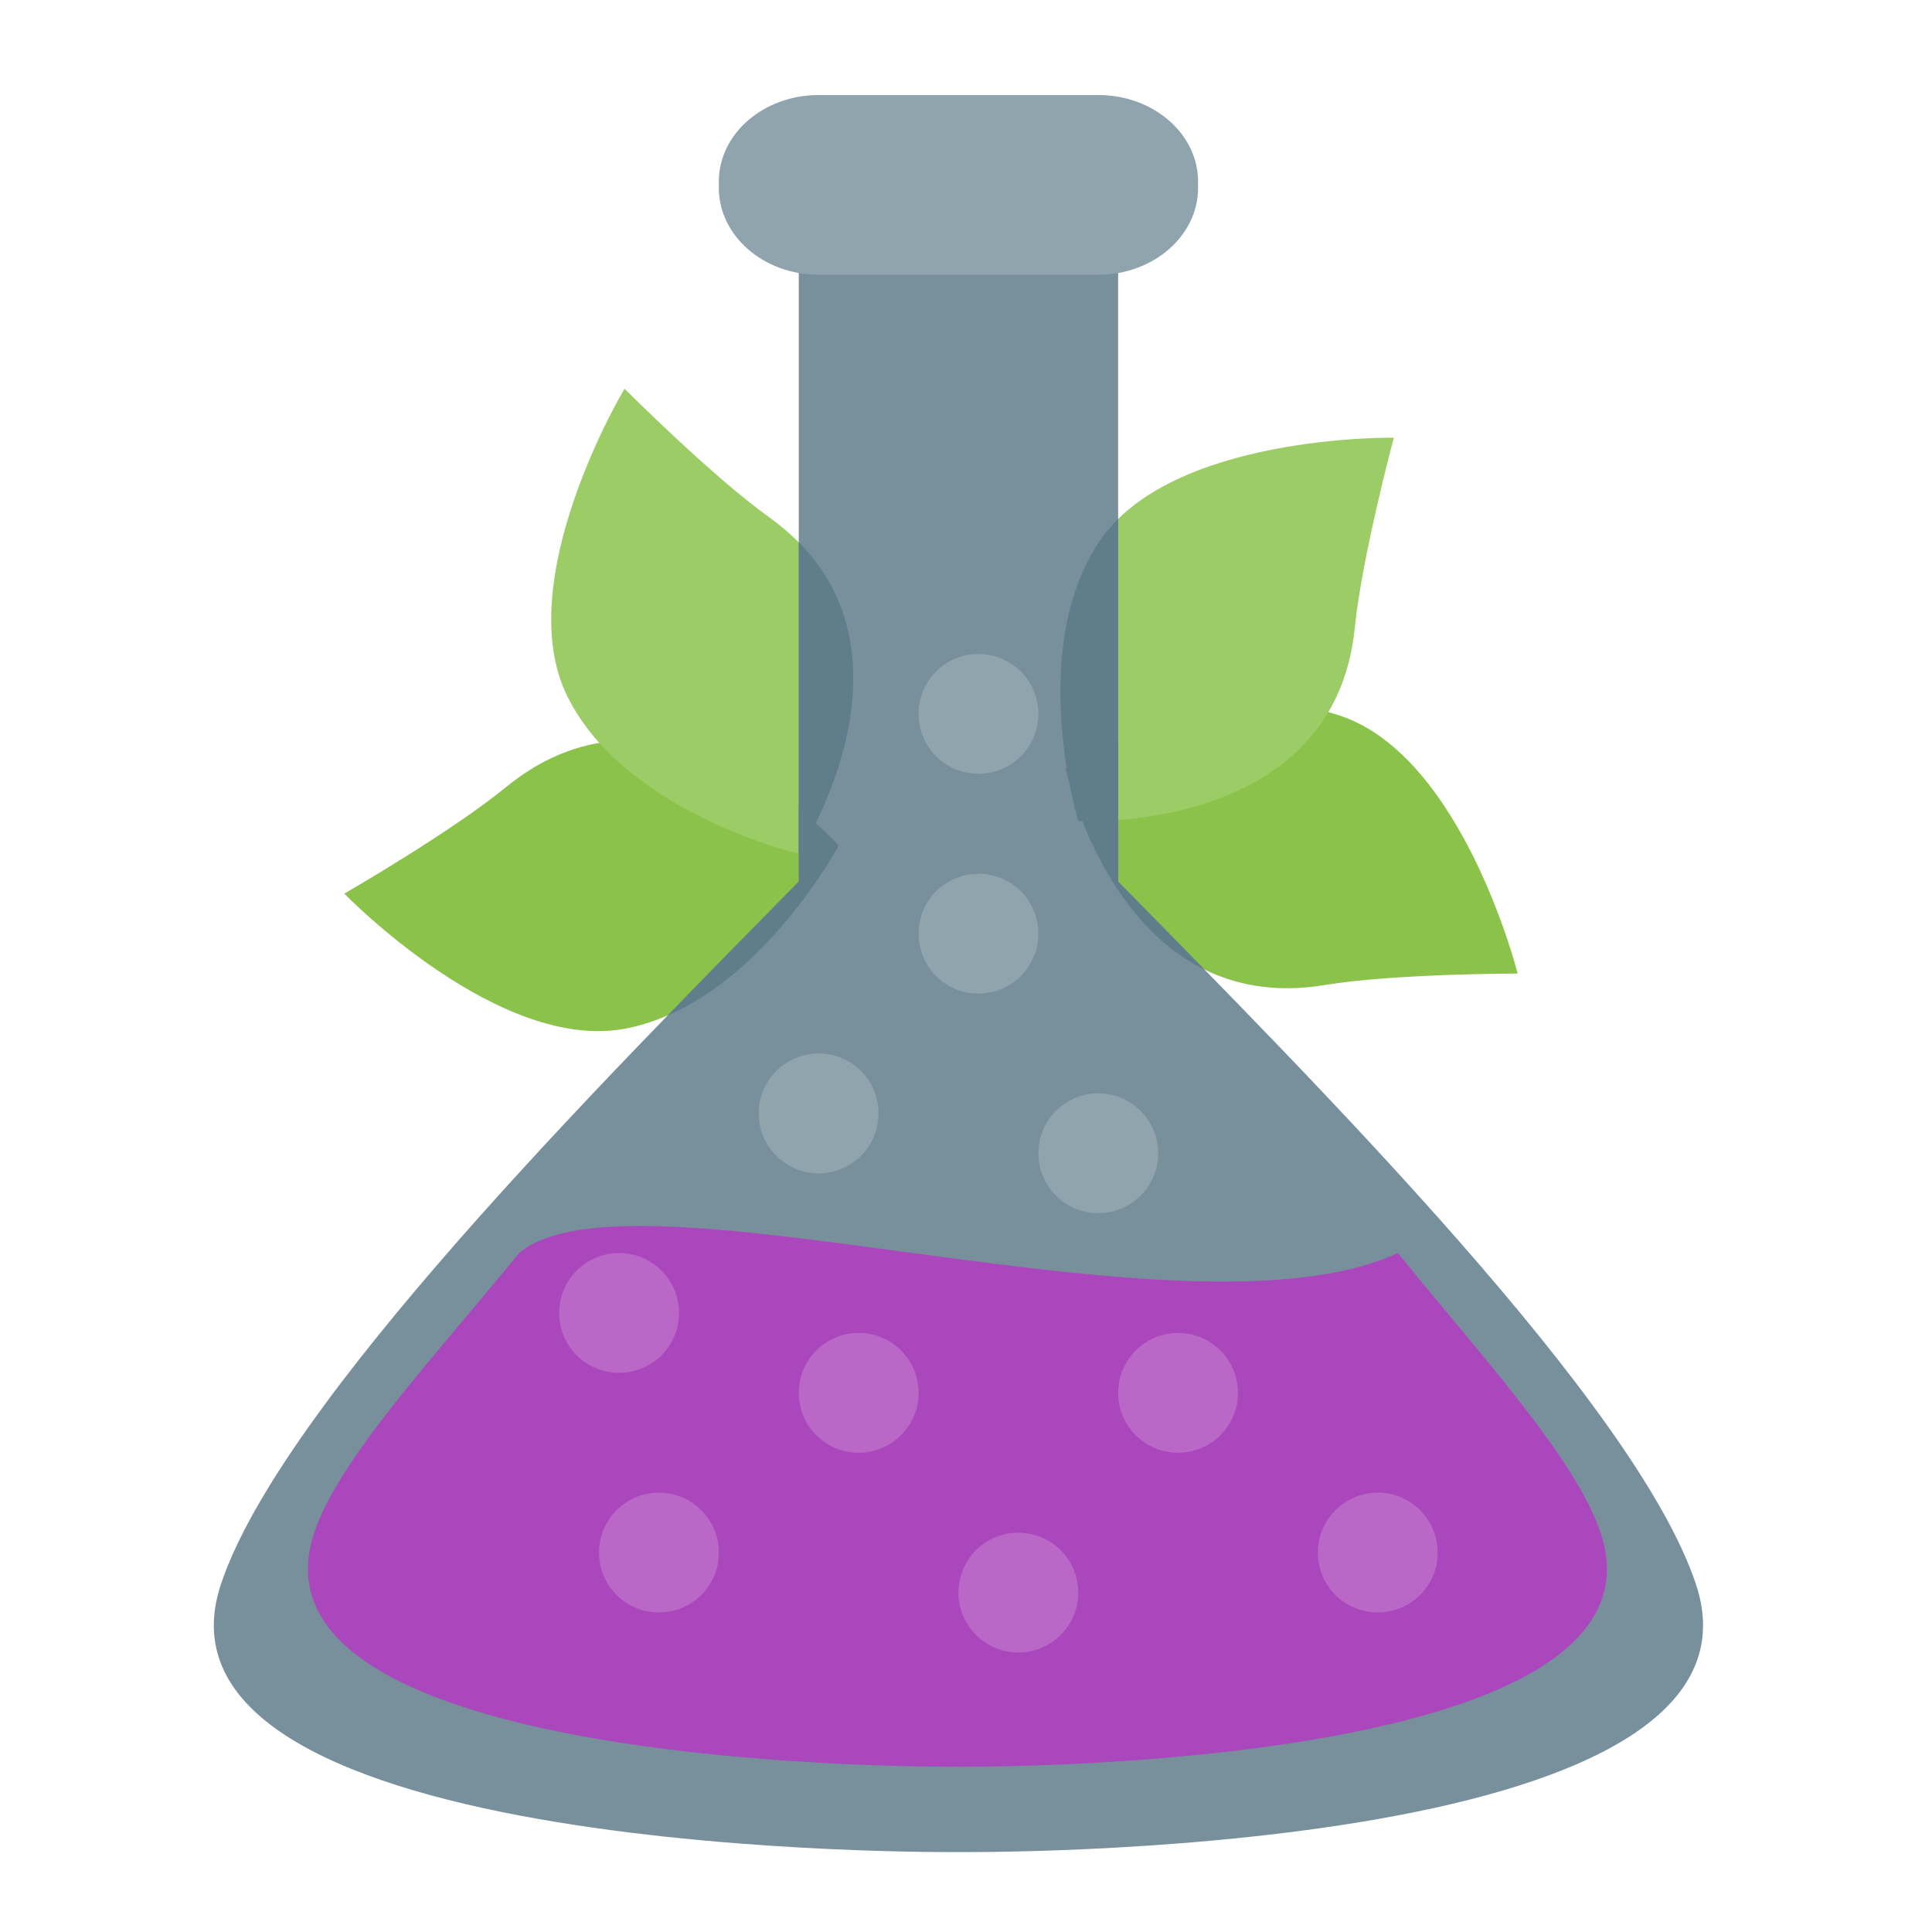
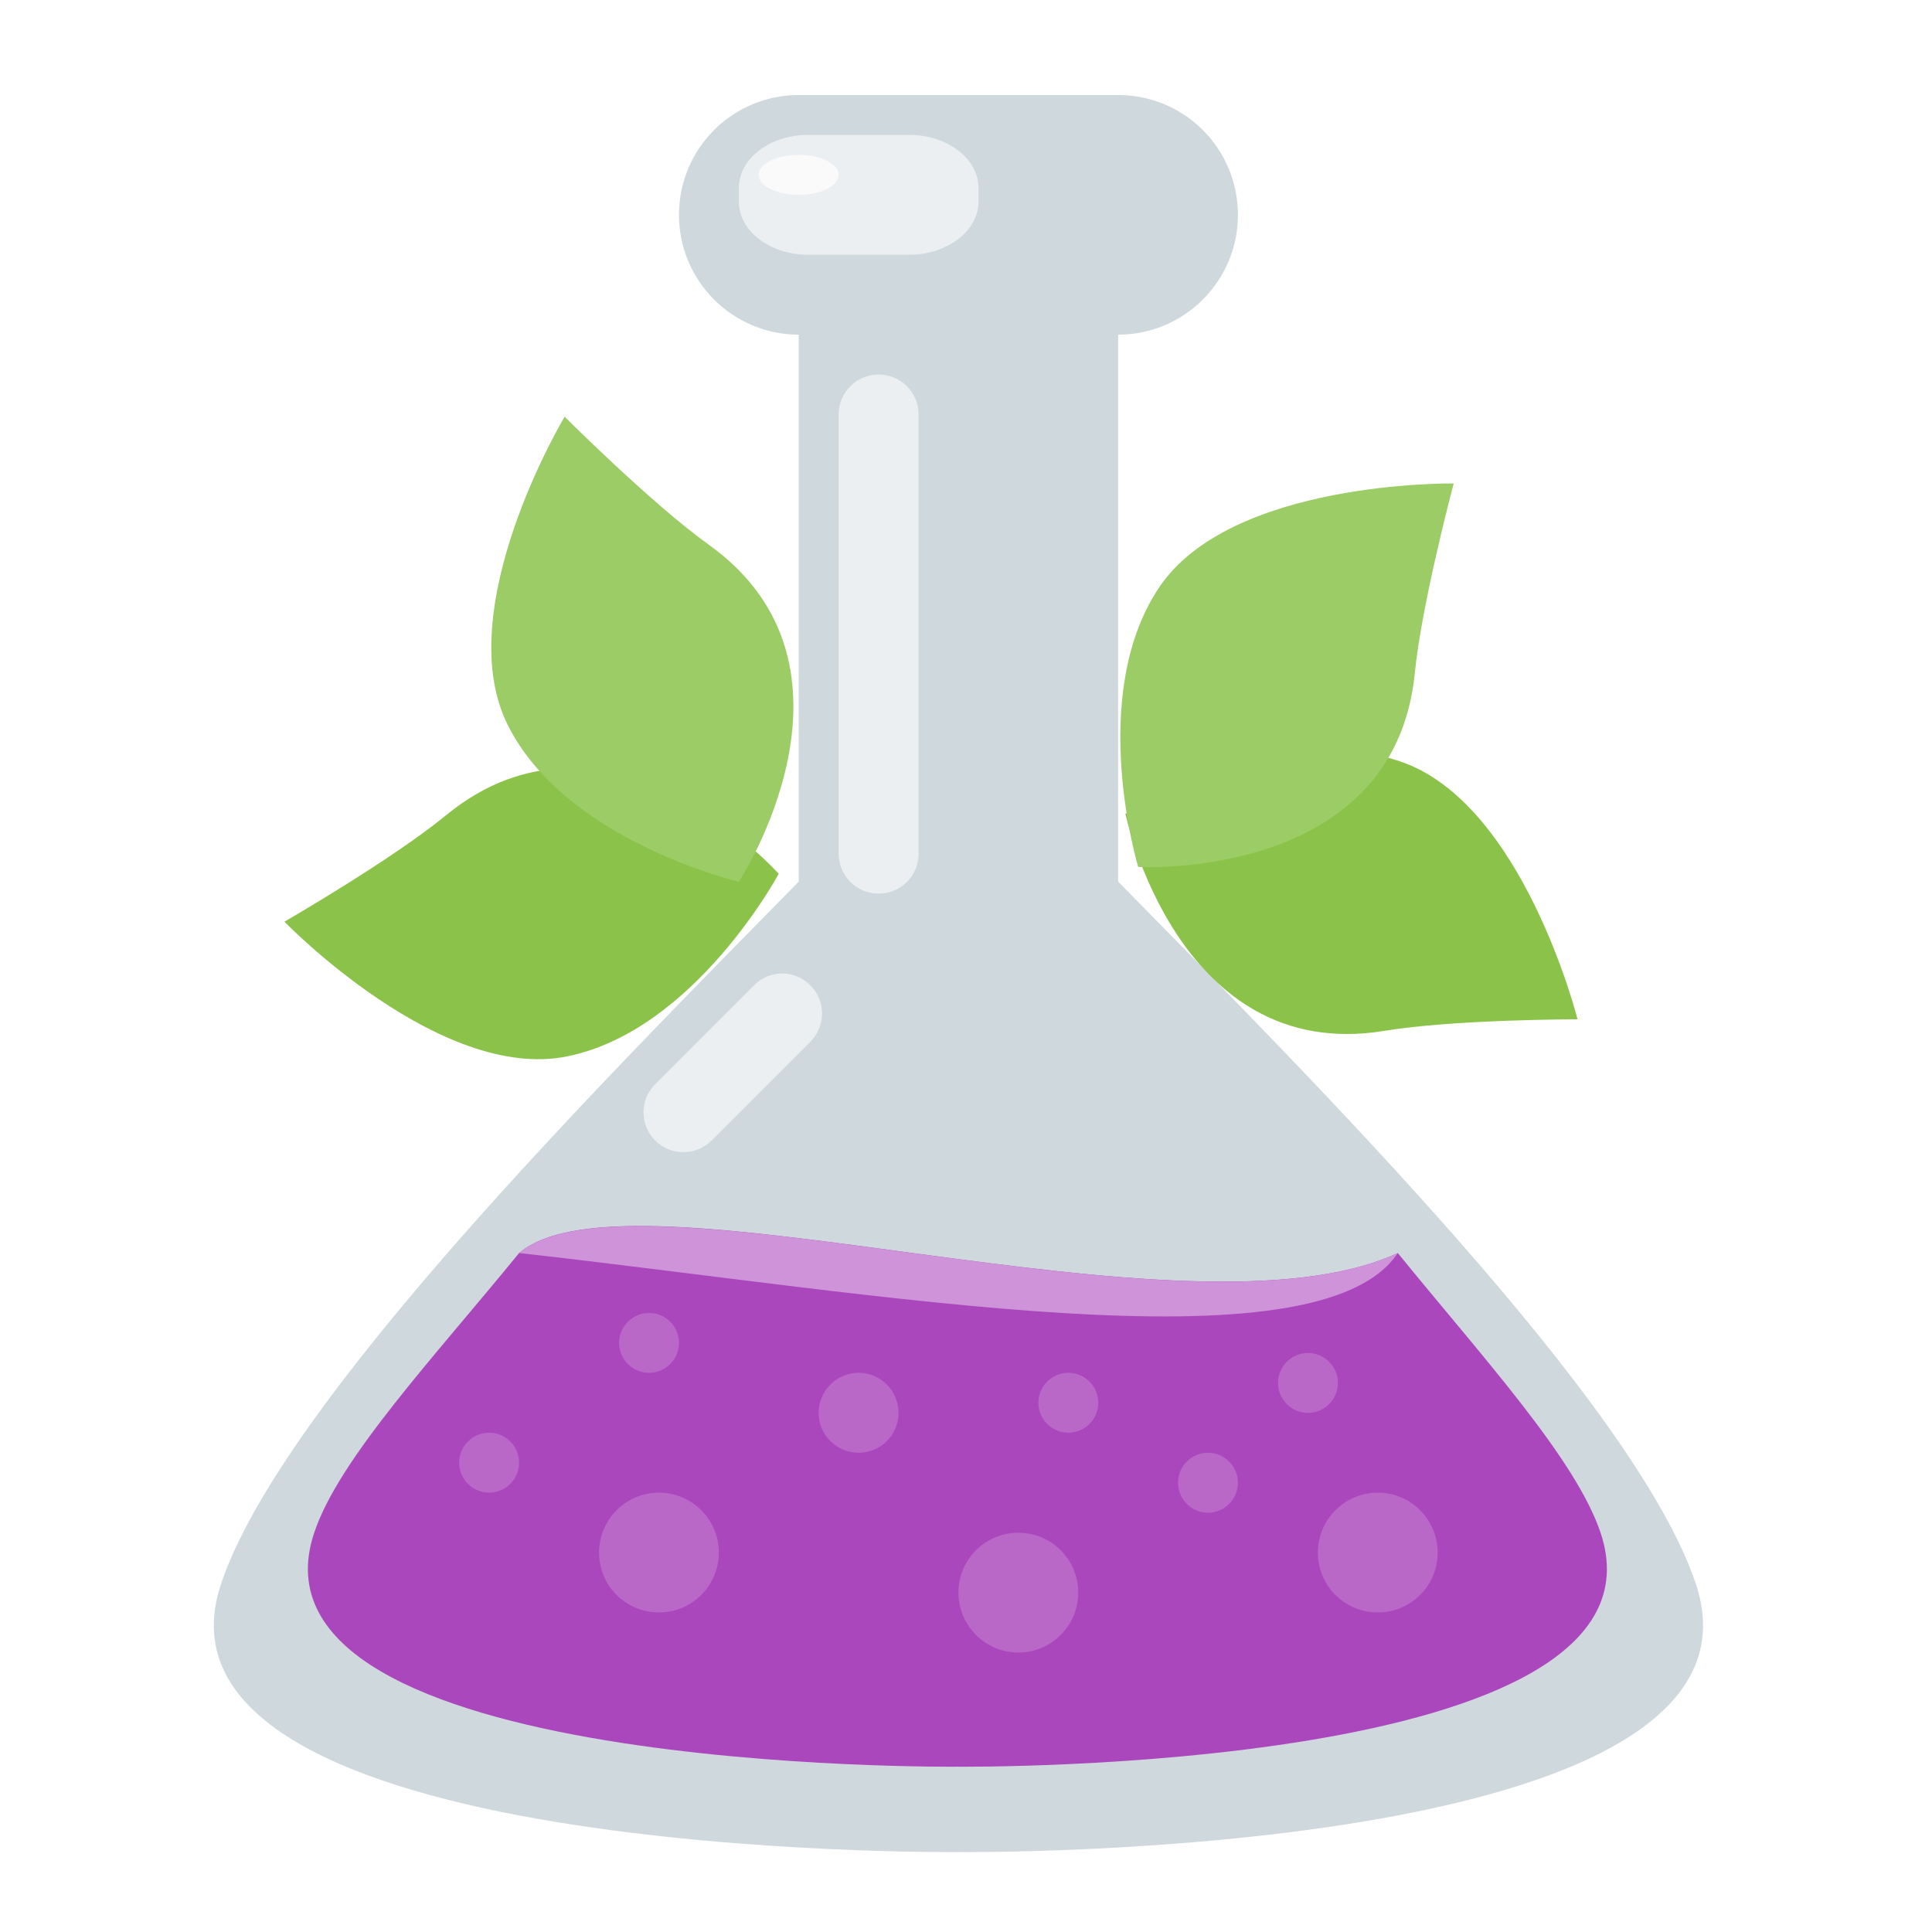
<svg xmlns="http://www.w3.org/2000/svg" width="32px" height="32px" viewBox="0 0 32 32" version="1.1">
  <g id="surface1">
-     <path style=" stroke:none;fill-rule:nonzero;fill:rgb(54.51%,76.471%,29.02%);fill-opacity:1;" d="M 13.891 14.008 C 13.891 14.008 11.062 10.84 8.379 13.039 C 7.473 13.781 5.703 14.801 5.703 14.801 C 5.703 14.801 8.281 17.465 10.391 17.031 C 12.5 16.602 13.891 14.008 13.891 14.008 Z M 13.891 14.008 " />
-     <path style=" stroke:none;fill-rule:nonzero;fill:rgb(54.51%,76.471%,29.02%);fill-opacity:1;" d="M 17.648 12.719 C 17.648 12.719 18.512 16.879 21.938 16.316 C 23.094 16.125 25.137 16.125 25.137 16.125 C 25.137 16.125 24.234 12.531 22.191 11.852 C 20.148 11.168 17.648 12.719 17.648 12.719 Z M 17.648 12.719 " />
-     <path style=" stroke:none;fill-rule:nonzero;fill:rgb(61.176%,80%,39.608%);fill-opacity:1;" d="M 13.23 14.141 C 13.23 14.141 15.559 10.59 12.738 8.566 C 11.785 7.883 10.344 6.438 10.344 6.438 C 10.344 6.438 8.438 9.617 9.402 11.543 C 10.363 13.469 13.23 14.141 13.23 14.141 Z M 13.23 14.141 " />
-     <path style=" stroke:none;fill-rule:nonzero;fill:rgb(61.176%,80%,39.608%);fill-opacity:1;" d="M 17.859 13.598 C 17.859 13.598 22.102 13.84 22.441 10.387 C 22.559 9.219 23.086 7.25 23.086 7.25 C 23.086 7.25 19.379 7.188 18.195 8.988 C 17.008 10.781 17.859 13.598 17.859 13.598 Z M 17.859 13.598 " />
-     <path style=" stroke:none;fill-rule:nonzero;fill:rgb(47.059%,56.471%,61.176%);fill-opacity:1;" d="M 13.23 4.219 L 13.23 14.602 C 9.945 17.941 4.656 23.254 3.66 26.238 C 2.133 30.82 15.875 30.676 15.875 30.676 C 15.875 30.676 29.613 30.82 28.09 26.238 C 27.094 23.254 21.801 17.941 18.52 14.602 L 18.52 4.219 Z M 13.23 4.219 " />
-     <path style=" stroke:none;fill-rule:nonzero;fill:rgb(56.471%,64.314%,68.235%);fill-opacity:1;" d="M 13.559 1.574 L 18.191 1.574 C 19.102 1.574 19.844 2.215 19.844 3.008 L 19.844 3.113 C 19.844 3.906 19.102 4.551 18.191 4.551 L 13.559 4.551 C 12.648 4.551 11.906 3.906 11.906 3.113 L 11.906 3.008 C 11.906 2.215 12.648 1.574 13.559 1.574 Z M 13.559 1.574 " />
+     <path style=" stroke:none;fill-rule:nonzero;fill:rgb(81.176%,84.706%,86.275%);fill-opacity:1;" d="M 13.23 4.219 L 13.23 14.602 C 9.945 17.941 4.656 23.254 3.66 26.238 C 2.133 30.82 15.875 30.676 15.875 30.676 C 15.875 30.676 29.613 30.82 28.09 26.238 C 27.094 23.254 21.801 17.941 18.52 14.602 L 18.52 4.219 Z M 13.23 4.219 " />
+     <path style=" stroke:none;fill-rule:nonzero;fill:rgb(81.176%,84.706%,86.275%);fill-opacity:1;" d="M 13.23 1.574 L 18.52 1.574 C 19.617 1.574 20.504 2.461 20.504 3.559 C 20.504 4.652 19.617 5.543 18.52 5.543 L 13.23 5.543 C 12.133 5.543 11.246 4.652 11.246 3.559 C 11.246 2.461 12.133 1.574 13.23 1.574 Z M 13.23 1.574 " />
    <path style=" stroke:none;fill-rule:nonzero;fill:rgb(67.059%,27.843%,73.725%);fill-opacity:1;" d="M 8.598 20.754 C 7.184 22.488 5.609 24.164 5.203 25.391 C 3.871 29.387 15.855 29.262 15.855 29.262 C 15.855 29.262 27.844 29.387 26.512 25.391 C 26.102 24.164 24.562 22.488 23.152 20.754 C 19.652 22.375 10.453 19.184 8.598 20.754 Z M 8.598 20.754 " />
-     <path style=" stroke:none;fill-rule:nonzero;fill:rgb(72.941%,40.784%,78.431%);fill-opacity:1;" d="M 14.223 22.078 C 14.77 22.078 15.215 22.523 15.215 23.07 C 15.215 23.617 14.77 24.062 14.223 24.062 C 13.672 24.062 13.23 23.617 13.23 23.07 C 13.23 22.523 13.672 22.078 14.223 22.078 Z M 14.223 22.078 " />
-     <path style=" stroke:none;fill-rule:nonzero;fill:rgb(72.941%,40.784%,78.431%);fill-opacity:1;" d="M 19.512 22.078 C 20.062 22.078 20.504 22.523 20.504 23.07 C 20.504 23.617 20.062 24.062 19.512 24.062 C 18.965 24.062 18.52 23.617 18.52 23.07 C 18.52 22.523 18.965 22.078 19.512 22.078 Z M 19.512 22.078 " />
+     <path style=" stroke:none;fill-rule:nonzero;fill:rgb(72.941%,40.784%,78.431%);fill-opacity:1;" d="M 14.223 22.738 C 14.586 22.738 14.883 23.035 14.883 23.402 C 14.883 23.766 14.586 24.062 14.223 24.062 C 13.855 24.062 13.559 23.766 13.559 23.402 C 13.559 23.035 13.855 22.738 14.223 22.738 Z M 14.223 22.738 " />
+     <path style=" stroke:none;fill-rule:nonzero;fill:rgb(72.941%,40.784%,78.431%);fill-opacity:1;" d="M 17.695 22.738 C 17.969 22.738 18.191 22.961 18.191 23.234 C 18.191 23.508 17.969 23.73 17.695 23.73 C 17.422 23.73 17.199 23.508 17.199 23.234 C 17.199 22.961 17.422 22.738 17.695 22.738 Z M 17.695 22.738 " />
    <path style=" stroke:none;fill-rule:nonzero;fill:rgb(72.941%,40.784%,78.431%);fill-opacity:1;" d="M 16.867 25.387 C 17.414 25.387 17.859 25.828 17.859 26.379 C 17.859 26.926 17.414 27.371 16.867 27.371 C 16.32 27.371 15.875 26.926 15.875 26.379 C 15.875 25.828 16.32 25.387 16.867 25.387 Z M 16.867 25.387 " />
    <path style=" stroke:none;fill-rule:nonzero;fill:rgb(72.941%,40.784%,78.431%);fill-opacity:1;" d="M 10.914 24.723 C 11.461 24.723 11.906 25.168 11.906 25.715 C 11.906 26.266 11.461 26.707 10.914 26.707 C 10.367 26.707 9.922 26.266 9.922 25.715 C 9.922 25.168 10.367 24.723 10.914 24.723 Z M 10.914 24.723 " />
    <path style=" stroke:none;fill-rule:nonzero;fill:rgb(72.941%,40.784%,78.431%);fill-opacity:1;" d="M 22.82 24.723 C 23.367 24.723 23.812 25.168 23.812 25.715 C 23.812 26.266 23.367 26.707 22.82 26.707 C 22.273 26.707 21.828 26.266 21.828 25.715 C 21.828 25.168 22.273 24.723 22.82 24.723 Z M 22.82 24.723 " />
-     <path style=" stroke:none;fill-rule:nonzero;fill:rgb(56.471%,64.314%,68.235%);fill-opacity:1;" d="M 18.191 18.109 C 18.738 18.109 19.184 18.555 19.184 19.102 C 19.184 19.648 18.738 20.094 18.191 20.094 C 17.641 20.094 17.199 19.648 17.199 19.102 C 17.199 18.555 17.641 18.109 18.191 18.109 Z M 18.191 18.109 " />
-     <path style=" stroke:none;fill-rule:nonzero;fill:rgb(56.471%,64.314%,68.235%);fill-opacity:1;" d="M 16.207 14.473 C 16.754 14.473 17.199 14.914 17.199 15.465 C 17.199 16.012 16.754 16.457 16.207 16.457 C 15.656 16.457 15.215 16.012 15.215 15.465 C 15.215 14.914 15.656 14.473 16.207 14.473 Z M 16.207 14.473 " />
-     <path style=" stroke:none;fill-rule:nonzero;fill:rgb(56.471%,64.314%,68.235%);fill-opacity:1;" d="M 16.207 10.832 C 16.754 10.832 17.199 11.277 17.199 11.824 C 17.199 12.375 16.754 12.816 16.207 12.816 C 15.656 12.816 15.215 12.375 15.215 11.824 C 15.215 11.277 15.656 10.832 16.207 10.832 Z M 16.207 10.832 " />
-     <path style=" stroke:none;fill-rule:nonzero;fill:rgb(56.471%,64.314%,68.235%);fill-opacity:1;" d="M 13.559 17.449 C 14.109 17.449 14.551 17.891 14.551 18.441 C 14.551 18.988 14.109 19.434 13.559 19.434 C 13.012 19.434 12.566 18.988 12.566 18.441 C 12.566 17.891 13.012 17.449 13.559 17.449 Z M 13.559 17.449 " />
-     <path style=" stroke:none;fill-rule:nonzero;fill:rgb(37.647%,49.02%,54.51%);fill-opacity:1;" d="M 13.23 13.398 L 13.23 14.602 C 12.57 15.273 11.828 16.023 11.059 16.82 C 12.789 16.066 13.891 14.008 13.891 14.008 C 13.891 14.008 13.645 13.73 13.23 13.398 Z M 13.23 13.398 " />
-     <path style=" stroke:none;fill-rule:nonzero;fill:rgb(37.647%,49.02%,54.51%);fill-opacity:1;" d="M 13.23 8.98 L 13.23 14.141 C 13.23 14.141 15.262 11.039 13.23 8.98 Z M 13.23 8.98 " />
-     <path style=" stroke:none;fill-rule:nonzero;fill:rgb(37.647%,49.02%,54.51%);fill-opacity:1;" d="M 18.52 8.594 C 18.398 8.715 18.289 8.844 18.195 8.988 C 17.008 10.781 17.859 13.598 17.859 13.598 C 17.859 13.598 18.121 13.613 18.52 13.582 Z M 18.52 8.594 " />
-     <path style=" stroke:none;fill-rule:nonzero;fill:rgb(37.647%,49.02%,54.51%);fill-opacity:1;" d="M 18.52 12.277 C 17.988 12.508 17.648 12.719 17.648 12.719 C 17.648 12.719 18.16 15.176 19.949 16.059 C 19.449 15.543 18.965 15.055 18.52 14.602 Z M 18.52 12.277 " />
-     <path style=" stroke:none;fill-rule:nonzero;fill:rgb(72.941%,40.784%,78.431%);fill-opacity:1;" d="M 10.254 20.754 C 10.801 20.754 11.246 21.199 11.246 21.746 C 11.246 22.297 10.801 22.738 10.254 22.738 C 9.703 22.738 9.262 22.297 9.262 21.746 C 9.262 21.199 9.703 20.754 10.254 20.754 Z M 10.254 20.754 " />
+     <path style=" stroke:none;fill-rule:nonzero;fill:rgb(72.941%,40.784%,78.431%);fill-opacity:1;" d="M 10.75 21.746 C 11.023 21.746 11.246 21.969 11.246 22.242 C 11.246 22.516 11.023 22.738 10.75 22.738 C 10.477 22.738 10.254 22.516 10.254 22.242 C 10.254 21.969 10.477 21.746 10.75 21.746 Z M 10.75 21.746 " />
+     <path style=" stroke:none;fill-rule:nonzero;fill:rgb(92.549%,93.725%,94.51%);fill-opacity:1;" d="M 13.383 2.234 L 15.059 2.234 C 15.691 2.234 16.207 2.629 16.207 3.113 L 16.207 3.34 C 16.207 3.824 15.691 4.219 15.059 4.219 L 13.383 4.219 C 12.75 4.219 12.238 3.824 12.238 3.34 L 12.238 3.113 C 12.238 2.629 12.75 2.234 13.383 2.234 Z M 13.383 2.234 " />
+     <path style=" stroke:none;fill-rule:nonzero;fill:rgb(98.039%,98.039%,98.039%);fill-opacity:1;" d="M 13.23 2.566 C 13.594 2.566 13.891 2.715 13.891 2.895 C 13.891 3.078 13.594 3.227 13.23 3.227 C 12.863 3.227 12.566 3.078 12.566 2.895 C 12.566 2.715 12.863 2.566 13.23 2.566 Z M 13.23 2.566 " />
+     <path style=" stroke:none;fill-rule:nonzero;fill:rgb(92.549%,93.725%,94.51%);fill-opacity:1;" d="M 13.422 16.32 C 13.68 16.578 13.68 16.996 13.422 17.254 L 11.785 18.891 C 11.527 19.148 11.109 19.148 10.852 18.891 C 10.594 18.633 10.594 18.215 10.852 17.957 L 12.488 16.32 C 12.746 16.059 13.164 16.059 13.422 16.32 Z M 13.422 16.32 " />
+     <path style=" stroke:none;fill-rule:nonzero;fill:rgb(80.784%,57.647%,84.706%);fill-opacity:1;" d="M 10.629 20.309 C 9.707 20.305 8.988 20.426 8.598 20.754 C 14.551 21.418 21.828 22.742 23.152 20.754 C 20.391 22.035 14.082 20.316 10.629 20.309 Z M 10.629 20.309 " />
+     <path style=" stroke:none;fill-rule:nonzero;fill:rgb(72.941%,40.784%,78.431%);fill-opacity:1;" d="M 20.008 24.062 C 20.281 24.062 20.504 24.285 20.504 24.559 C 20.504 24.832 20.281 25.055 20.008 25.055 C 19.734 25.055 19.512 24.832 19.512 24.559 C 19.512 24.285 19.734 24.062 20.008 24.062 Z M 20.008 24.062 " />
+     <path style=" stroke:none;fill-rule:nonzero;fill:rgb(72.941%,40.784%,78.431%);fill-opacity:1;" d="M 21.664 22.41 C 21.938 22.41 22.16 22.633 22.16 22.906 C 22.16 23.18 21.938 23.402 21.664 23.402 C 21.391 23.402 21.168 23.18 21.168 22.906 C 21.168 22.633 21.391 22.41 21.664 22.41 Z M 21.664 22.41 " />
+     <path style=" stroke:none;fill-rule:nonzero;fill:rgb(54.51%,76.471%,29.02%);fill-opacity:1;" d="M 12.898 14.473 C 12.898 14.473 10.07 11.301 7.387 13.504 C 6.48 14.246 4.711 15.266 4.711 15.266 C 4.711 15.266 7.289 17.93 9.398 17.496 C 11.508 17.066 12.898 14.473 12.898 14.473 Z M 12.898 14.473 " />
+     <path style=" stroke:none;fill-rule:nonzero;fill:rgb(54.51%,76.471%,29.02%);fill-opacity:1;" d="M 18.641 13.48 C 18.641 13.48 19.504 17.637 22.93 17.074 C 24.086 16.883 26.129 16.883 26.129 16.883 C 26.129 16.883 25.227 13.289 23.184 12.609 C 21.141 11.926 18.641 13.48 18.641 13.48 Z M 18.641 13.48 " />
+     <path style=" stroke:none;fill-rule:nonzero;fill:rgb(61.176%,80%,39.608%);fill-opacity:1;" d="M 12.238 14.605 C 12.238 14.605 14.566 11.055 11.746 9.027 C 10.793 8.344 9.352 6.902 9.352 6.902 C 9.352 6.902 7.445 10.082 8.41 12.008 C 9.371 13.934 12.238 14.605 12.238 14.605 Z M 12.238 14.605 " />
+     <path style=" stroke:none;fill-rule:nonzero;fill:rgb(61.176%,80%,39.608%);fill-opacity:1;" d="M 18.852 14.359 C 18.852 14.359 23.094 14.602 23.434 11.145 C 23.551 9.98 24.078 8.008 24.078 8.008 C 24.078 8.008 20.371 7.949 19.188 9.746 C 18 11.539 18.852 14.359 18.852 14.359 Z M 18.852 14.359 " />
+     <path style=" stroke:none;fill-rule:nonzero;fill:rgb(92.549%,93.725%,94.51%);fill-opacity:1;" d="M 14.551 6.203 C 14.918 6.203 15.215 6.5 15.215 6.863 L 15.215 14.141 C 15.215 14.508 14.918 14.801 14.551 14.801 C 14.188 14.801 13.891 14.508 13.891 14.141 L 13.891 6.863 C 13.891 6.5 14.188 6.203 14.551 6.203 Z M 14.551 6.203 " />
+     <path style=" stroke:none;fill-rule:nonzero;fill:rgb(72.941%,40.784%,78.431%);fill-opacity:1;" d="M 8.102 23.73 C 8.375 23.73 8.598 23.953 8.598 24.227 C 8.598 24.5 8.375 24.723 8.102 24.723 C 7.828 24.723 7.605 24.5 7.605 24.227 C 7.605 23.953 7.828 23.73 8.102 23.73 Z M 8.102 23.73 " />
  </g>
</svg>
